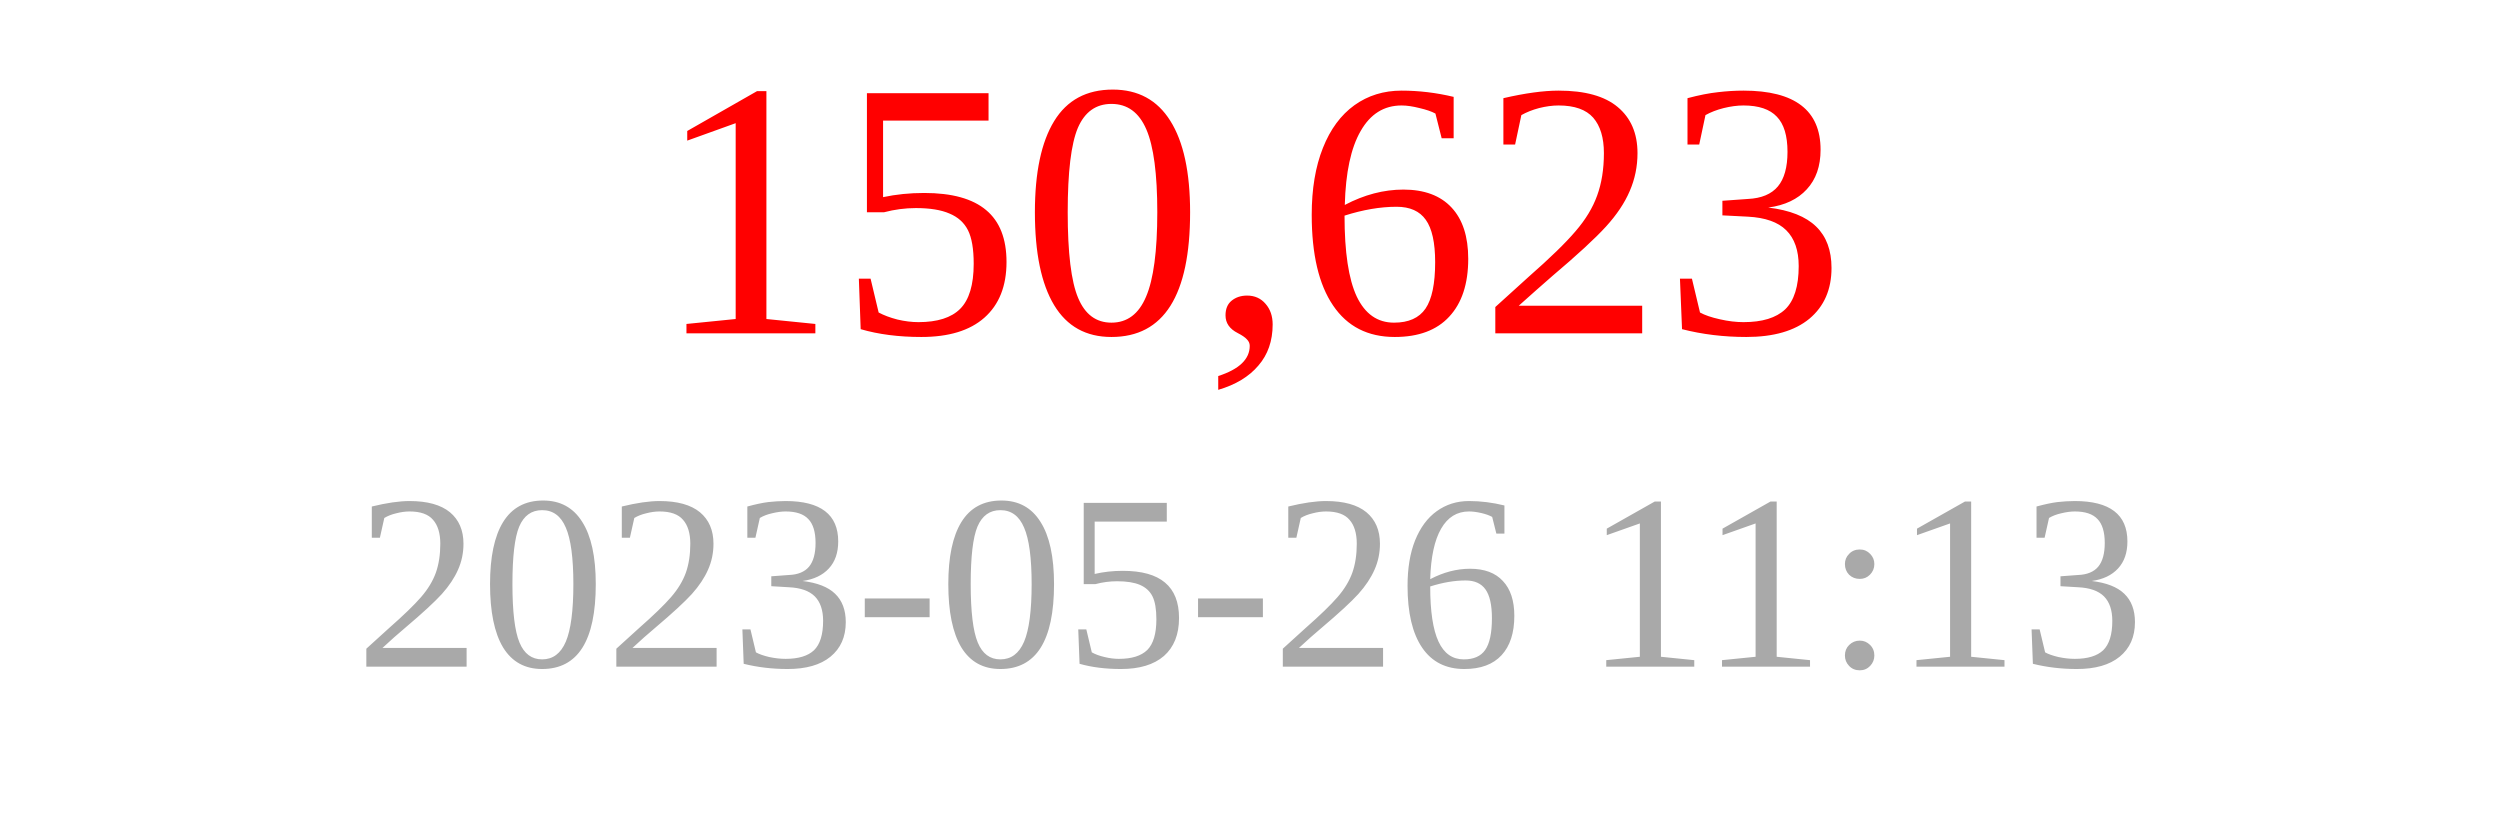
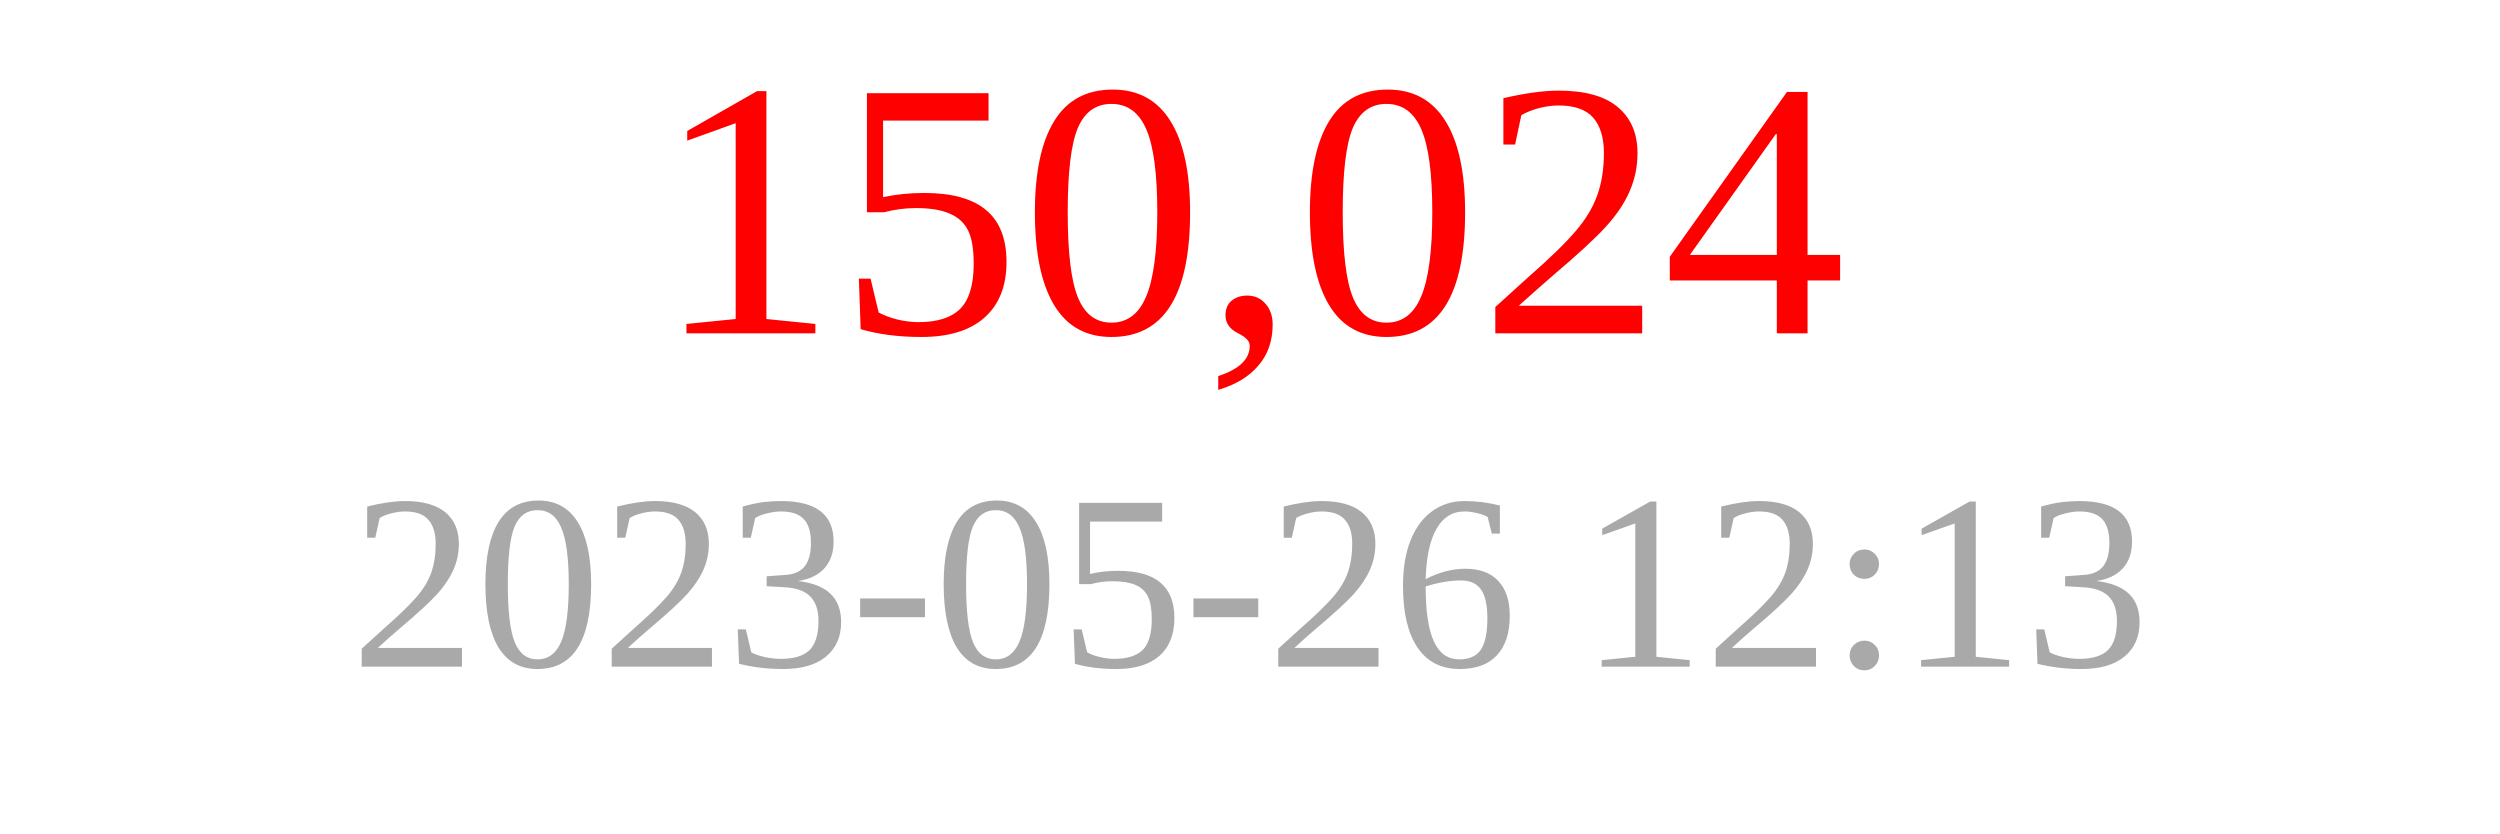
<svg xmlns="http://www.w3.org/2000/svg" width="150" height="50">
-   <text x="75" y="20" font-size="22" fill="red" text-anchor="middle">150,623</text>
-   <text x="75" y="40" font-size="15" fill="darkgray" text-anchor="middle">2023-05-26 11:13</text>
+   <text x="75" y="20" font-size="22" fill="red" text-anchor="middle">150,024</text>
+   <text x="75" y="40" font-size="15" fill="darkgray" text-anchor="middle">2023-05-26 12:13</text>
</svg>
